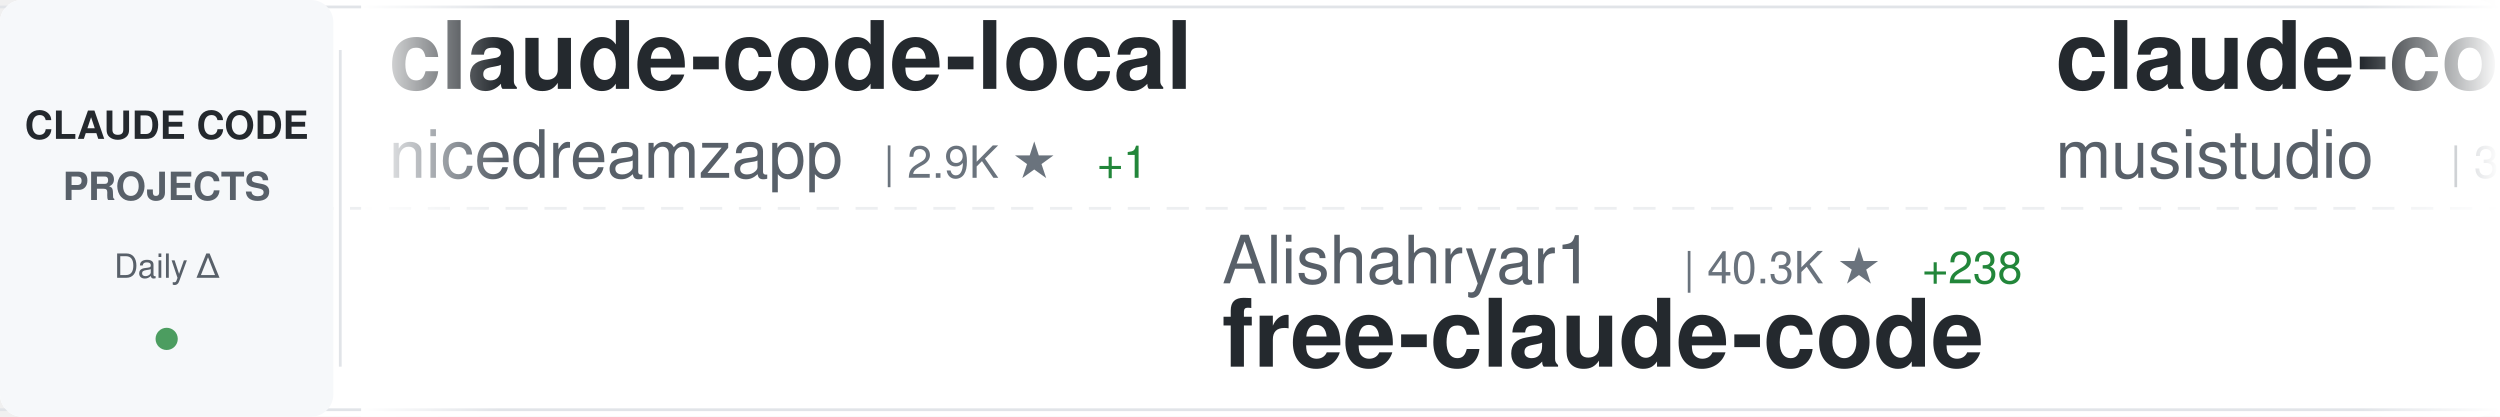
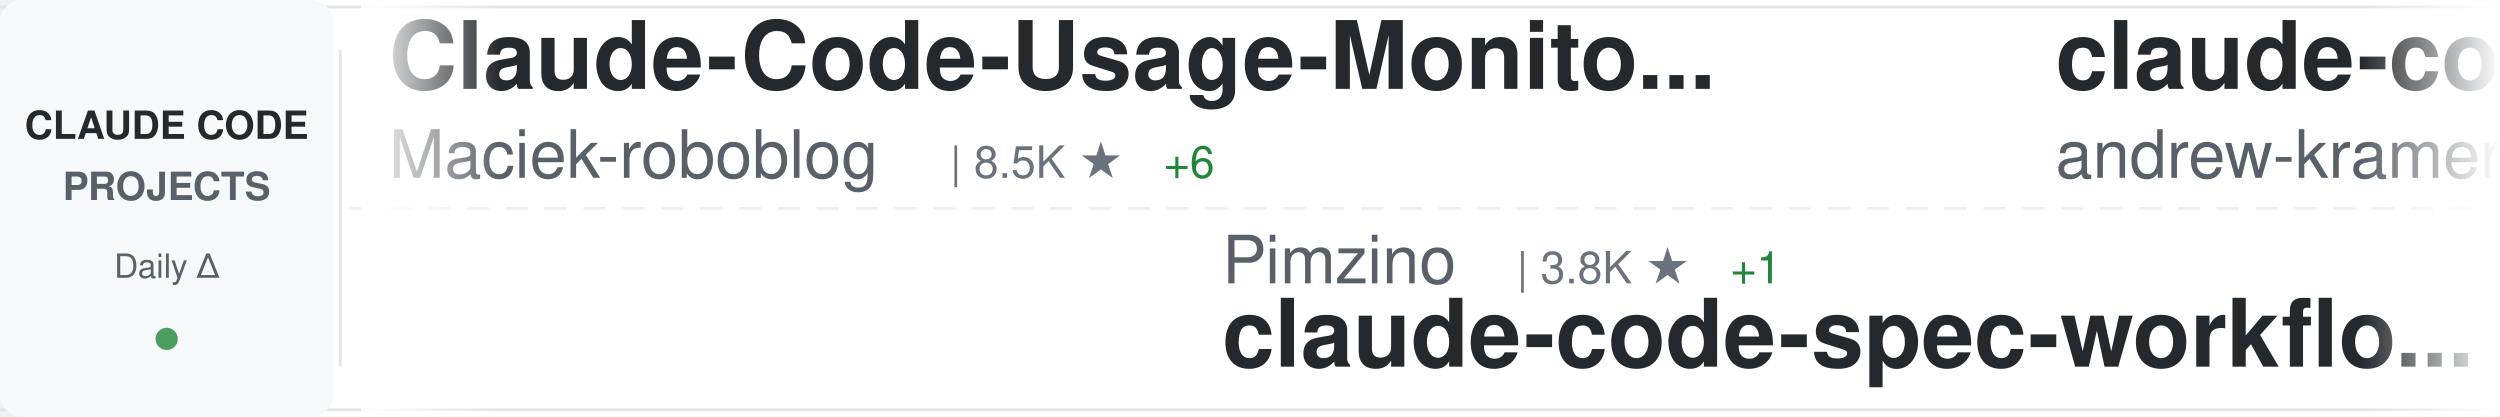
<svg xmlns="http://www.w3.org/2000/svg" width="900" height="150">
  <defs>
    <linearGradient id="awesomeLeftFade" x1="0%" y1="0%" x2="100%" y2="0%">
      <stop offset="0%" style="stop-color:#ffffff;stop-opacity:1" />
      <stop offset="100%" style="stop-color:#ffffff;stop-opacity:0" />
    </linearGradient>
    <linearGradient id="awesomeRightFade" x1="0%" y1="0%" x2="100%" y2="0%">
      <stop offset="0%" style="stop-color:#ffffff;stop-opacity:0" />
      <stop offset="100%" style="stop-color:#ffffff;stop-opacity:1" />
    </linearGradient>
  </defs>
  <rect width="900" height="150" fill="#ffffff" rx="8" />
  <rect x="0" y="2" width="900" height="1" fill="#e1e4e8" />
  <rect x="0" y="147" width="900" height="1" fill="#e1e4e8" />
  <line x1="0" y1="75" x2="900" y2="75" stroke="#e1e4e8" stroke-width="1" stroke-dasharray="8 6" opacity="0.6" />
  <rect x="0" y="0" width="120" height="150" fill="#f6f8fa" rx="8" />
  <text x="60" y="50" font-family="-apple-system, BlinkMacSystemFont, 'Segoe UI', Helvetica, Arial, sans-serif" font-size="14" font-weight="600" fill="#24292e" text-anchor="middle">CLAUDE CODE</text>
  <text x="60" y="72" font-family="-apple-system, BlinkMacSystemFont, 'Segoe UI', Helvetica, Arial, sans-serif" font-size="14" font-weight="600" fill="#586069" text-anchor="middle">PROJECTS</text>
  <text x="60" y="100" font-family="-apple-system, BlinkMacSystemFont, 'Segoe UI', Helvetica, Arial, sans-serif" font-size="12" font-weight="500" fill="#586069" text-anchor="middle">Daily Δ</text>
  <circle cx="60" cy="122" r="4" fill="#22863a" opacity="0.8" />
  <rect x="122" y="18" width="1" height="114" fill="#e1e4e8" />
  <clipPath id="awesomeTickerClip">
    <rect x="130" y="0" width="770" height="150" />
  </clipPath>
  <g clip-path="url(#awesomeTickerClip)">
    <g id="awesomeTickerItems">
      <animateTransform attributeName="transform" attributeType="XML" type="translate" from="0 0" to="-3000 0" dur="54s" repeatCount="indefinite" />
      <g transform="translate(0, 0)">
-         <text x="140" y="32" font-family="-apple-system, BlinkMacSystemFont, 'Segoe UI', Helvetica, Arial, sans-serif" font-size="34" font-weight="600" fill="#24292e">claude-code-local</text>
-         <text x="140" y="64" font-family="-apple-system, BlinkMacSystemFont, 'Segoe UI', Helvetica, Arial, sans-serif" font-size="24" font-weight="400" fill="#586069">nicedreamzapp</text>
-         <text x="318" y="64" font-family="-apple-system, BlinkMacSystemFont, 'Segoe UI', Helvetica, Arial, sans-serif" font-size="16" font-weight="500" fill="#6a737d">| 2.9K ★</text>
-         <text x="395" y="64" font-family="-apple-system, BlinkMacSystemFont, 'Segoe UI', Helvetica, Arial, sans-serif" font-size="16" font-weight="500" fill="#22863a"> +1</text>
+         <text x="140" y="32" font-family="-apple-system, BlinkMacSystemFont, 'Segoe UI', Helvetica, Arial, sans-serif" font-size="34" font-weight="600" fill="#24292e">Claude-Code-Usage-Monito...</text>
+         <text x="140" y="64" font-family="-apple-system, BlinkMacSystemFont, 'Segoe UI', Helvetica, Arial, sans-serif" font-size="24" font-weight="400" fill="#586069">Maciek-roboblog</text>
+         <text x="342" y="64" font-family="-apple-system, BlinkMacSystemFont, 'Segoe UI', Helvetica, Arial, sans-serif" font-size="16" font-weight="500" fill="#6a737d">| 8.5K ★</text>
+         <text x="419" y="64" font-family="-apple-system, BlinkMacSystemFont, 'Segoe UI', Helvetica, Arial, sans-serif" font-size="16" font-weight="500" fill="#22863a"> +6</text>
      </g>
      <g transform="translate(300, 0)">
-         <text x="140" y="102" font-family="-apple-system, BlinkMacSystemFont, 'Segoe UI', Helvetica, Arial, sans-serif" font-size="24" font-weight="400" fill="#586069">Alishahryar1</text>
-         <text x="306" y="102" font-family="-apple-system, BlinkMacSystemFont, 'Segoe UI', Helvetica, Arial, sans-serif" font-size="16" font-weight="500" fill="#6a737d">| 40.3K ★</text>
-         <text x="392" y="102" font-family="-apple-system, BlinkMacSystemFont, 'Segoe UI', Helvetica, Arial, sans-serif" font-size="16" font-weight="500" fill="#22863a"> +238</text>
-         <text x="140" y="132" font-family="-apple-system, BlinkMacSystemFont, 'Segoe UI', Helvetica, Arial, sans-serif" font-size="34" font-weight="600" fill="#24292e">free-claude-code</text>
+         <text x="140" y="102" font-family="-apple-system, BlinkMacSystemFont, 'Segoe UI', Helvetica, Arial, sans-serif" font-size="24" font-weight="400" fill="#586069">Pimzino</text>
+         <text x="246" y="102" font-family="-apple-system, BlinkMacSystemFont, 'Segoe UI', Helvetica, Arial, sans-serif" font-size="16" font-weight="500" fill="#6a737d">| 3.8K ★</text>
+         <text x="323" y="102" font-family="-apple-system, BlinkMacSystemFont, 'Segoe UI', Helvetica, Arial, sans-serif" font-size="16" font-weight="500" fill="#22863a"> +1</text>
+         <text x="140" y="132" font-family="-apple-system, BlinkMacSystemFont, 'Segoe UI', Helvetica, Arial, sans-serif" font-size="34" font-weight="600" fill="#24292e">claude-code-spec-workflo...</text>
      </g>
      <g transform="translate(600, 0)">
-         <text x="140" y="32" font-family="-apple-system, BlinkMacSystemFont, 'Segoe UI', Helvetica, Arial, sans-serif" font-size="34" font-weight="600" fill="#24292e">claude-code-router</text>
-         <text x="140" y="64" font-family="-apple-system, BlinkMacSystemFont, 'Segoe UI', Helvetica, Arial, sans-serif" font-size="24" font-weight="400" fill="#586069">musistudio</text>
-         <text x="282" y="64" font-family="-apple-system, BlinkMacSystemFont, 'Segoe UI', Helvetica, Arial, sans-serif" font-size="16" font-weight="500" fill="#6a737d">| 35.8K ★</text>
-         <text x="368" y="64" font-family="-apple-system, BlinkMacSystemFont, 'Segoe UI', Helvetica, Arial, sans-serif" font-size="16" font-weight="500" fill="#22863a"> +40</text>
+         <text x="140" y="32" font-family="-apple-system, BlinkMacSystemFont, 'Segoe UI', Helvetica, Arial, sans-serif" font-size="34" font-weight="600" fill="#24292e">claude-code-source-build</text>
+         <text x="140" y="64" font-family="-apple-system, BlinkMacSystemFont, 'Segoe UI', Helvetica, Arial, sans-serif" font-size="24" font-weight="400" fill="#586069">andrew-kramer-inno</text>
+         <text x="378" y="64" font-family="-apple-system, BlinkMacSystemFont, 'Segoe UI', Helvetica, Arial, sans-serif" font-size="16" font-weight="500" fill="#6a737d">| 595 ★</text>
      </g>
      <g transform="translate(900, 0)">
-         <text x="140" y="102" font-family="-apple-system, BlinkMacSystemFont, 'Segoe UI', Helvetica, Arial, sans-serif" font-size="24" font-weight="400" fill="#586069">shanraisshan</text>
-         <text x="306" y="102" font-family="-apple-system, BlinkMacSystemFont, 'Segoe UI', Helvetica, Arial, sans-serif" font-size="16" font-weight="500" fill="#6a737d">| 62.7K ★</text>
-         <text x="392" y="102" font-family="-apple-system, BlinkMacSystemFont, 'Segoe UI', Helvetica, Arial, sans-serif" font-size="16" font-weight="500" fill="#22863a"> +114</text>
-         <text x="140" y="132" font-family="-apple-system, BlinkMacSystemFont, 'Segoe UI', Helvetica, Arial, sans-serif" font-size="34" font-weight="600" fill="#24292e">claude-code-best-practic...</text>
+         <text x="140" y="102" font-family="-apple-system, BlinkMacSystemFont, 'Segoe UI', Helvetica, Arial, sans-serif" font-size="24" font-weight="400" fill="#586069">Windy3f3f3f3f</text>
+         <text x="318" y="102" font-family="-apple-system, BlinkMacSystemFont, 'Segoe UI', Helvetica, Arial, sans-serif" font-size="16" font-weight="500" fill="#6a737d">| 3.2K ★</text>
+         <text x="395" y="102" font-family="-apple-system, BlinkMacSystemFont, 'Segoe UI', Helvetica, Arial, sans-serif" font-size="16" font-weight="500" fill="#22863a"> +11</text>
+         <text x="140" y="132" font-family="-apple-system, BlinkMacSystemFont, 'Segoe UI', Helvetica, Arial, sans-serif" font-size="34" font-weight="600" fill="#24292e">how-claude-code-works</text>
      </g>
      <g transform="translate(1200, 0)">
-         <text x="140" y="32" font-family="-apple-system, BlinkMacSystemFont, 'Segoe UI', Helvetica, Arial, sans-serif" font-size="34" font-weight="600" fill="#24292e">awesome-claude-code</text>
-         <text x="140" y="64" font-family="-apple-system, BlinkMacSystemFont, 'Segoe UI', Helvetica, Arial, sans-serif" font-size="24" font-weight="400" fill="#586069">jqueryscript</text>
-         <text x="306" y="64" font-family="-apple-system, BlinkMacSystemFont, 'Segoe UI', Helvetica, Arial, sans-serif" font-size="16" font-weight="500" fill="#6a737d">| 467 ★</text>
+         <text x="140" y="32" font-family="-apple-system, BlinkMacSystemFont, 'Segoe UI', Helvetica, Arial, sans-serif" font-size="34" font-weight="600" fill="#24292e">Claude-Code-Source-Study</text>
+         <text x="140" y="64" font-family="-apple-system, BlinkMacSystemFont, 'Segoe UI', Helvetica, Arial, sans-serif" font-size="24" font-weight="400" fill="#586069">luyao618</text>
+         <text x="258" y="64" font-family="-apple-system, BlinkMacSystemFont, 'Segoe UI', Helvetica, Arial, sans-serif" font-size="16" font-weight="500" fill="#6a737d">| 1.6K ★</text>
+         <text x="335" y="64" font-family="-apple-system, BlinkMacSystemFont, 'Segoe UI', Helvetica, Arial, sans-serif" font-size="16" font-weight="500" fill="#22863a"> +3</text>
      </g>
      <g transform="translate(1500, 0)">
-         <text x="140" y="102" font-family="-apple-system, BlinkMacSystemFont, 'Segoe UI', Helvetica, Arial, sans-serif" font-size="24" font-weight="400" fill="#586069">https-deeplearning-ai</text>
-         <text x="414" y="102" font-family="-apple-system, BlinkMacSystemFont, 'Segoe UI', Helvetica, Arial, sans-serif" font-size="16" font-weight="500" fill="#6a737d">| 533 ★</text>
-         <text x="140" y="132" font-family="-apple-system, BlinkMacSystemFont, 'Segoe UI', Helvetica, Arial, sans-serif" font-size="34" font-weight="600" fill="#24292e">sc-claude-code-files</text>
+         <text x="140" y="102" font-family="-apple-system, BlinkMacSystemFont, 'Segoe UI', Helvetica, Arial, sans-serif" font-size="24" font-weight="400" fill="#586069">Cranot</text>
+         <text x="234" y="102" font-family="-apple-system, BlinkMacSystemFont, 'Segoe UI', Helvetica, Arial, sans-serif" font-size="16" font-weight="500" fill="#6a737d">| 2.8K ★</text>
+         <text x="140" y="132" font-family="-apple-system, BlinkMacSystemFont, 'Segoe UI', Helvetica, Arial, sans-serif" font-size="34" font-weight="600" fill="#24292e">claude-code-guide</text>
      </g>
      <g transform="translate(1800, 0)">
-         <text x="140" y="32" font-family="-apple-system, BlinkMacSystemFont, 'Segoe UI', Helvetica, Arial, sans-serif" font-size="34" font-weight="600" fill="#24292e">ClaudeCodeAgents</text>
-         <text x="140" y="64" font-family="-apple-system, BlinkMacSystemFont, 'Segoe UI', Helvetica, Arial, sans-serif" font-size="24" font-weight="400" fill="#586069">darcyegb</text>
-         <text x="258" y="64" font-family="-apple-system, BlinkMacSystemFont, 'Segoe UI', Helvetica, Arial, sans-serif" font-size="16" font-weight="500" fill="#6a737d">| 748 ★</text>
-         <text x="326" y="64" font-family="-apple-system, BlinkMacSystemFont, 'Segoe UI', Helvetica, Arial, sans-serif" font-size="16" font-weight="500" fill="#22863a"> +1</text>
+         <text x="140" y="32" font-family="-apple-system, BlinkMacSystemFont, 'Segoe UI', Helvetica, Arial, sans-serif" font-size="34" font-weight="600" fill="#24292e">claude-code-transcripts</text>
+         <text x="140" y="64" font-family="-apple-system, BlinkMacSystemFont, 'Segoe UI', Helvetica, Arial, sans-serif" font-size="24" font-weight="400" fill="#586069">simonw</text>
+         <text x="234" y="64" font-family="-apple-system, BlinkMacSystemFont, 'Segoe UI', Helvetica, Arial, sans-serif" font-size="16" font-weight="500" fill="#6a737d">| 1.6K ★</text>
      </g>
      <g transform="translate(2100, 0)">
-         <text x="140" y="102" font-family="-apple-system, BlinkMacSystemFont, 'Segoe UI', Helvetica, Arial, sans-serif" font-size="24" font-weight="400" fill="#586069">AprilNEA</text>
-         <text x="258" y="102" font-family="-apple-system, BlinkMacSystemFont, 'Segoe UI', Helvetica, Arial, sans-serif" font-size="16" font-weight="500" fill="#6a737d">| 391 ★</text>
-         <text x="140" y="132" font-family="-apple-system, BlinkMacSystemFont, 'Segoe UI', Helvetica, Arial, sans-serif" font-size="34" font-weight="600" fill="#24292e">claude-code-source</text>
+         <text x="140" y="102" font-family="-apple-system, BlinkMacSystemFont, 'Segoe UI', Helvetica, Arial, sans-serif" font-size="24" font-weight="400" fill="#586069">davila7</text>
+         <text x="246" y="102" font-family="-apple-system, BlinkMacSystemFont, 'Segoe UI', Helvetica, Arial, sans-serif" font-size="16" font-weight="500" fill="#6a737d">| 29.6K ★</text>
+         <text x="332" y="102" font-family="-apple-system, BlinkMacSystemFont, 'Segoe UI', Helvetica, Arial, sans-serif" font-size="16" font-weight="500" fill="#22863a"> +63</text>
+         <text x="140" y="132" font-family="-apple-system, BlinkMacSystemFont, 'Segoe UI', Helvetica, Arial, sans-serif" font-size="34" font-weight="600" fill="#24292e">claude-code-templates</text>
      </g>
      <g transform="translate(2400, 0)">
-         <text x="140" y="32" font-family="-apple-system, BlinkMacSystemFont, 'Segoe UI', Helvetica, Arial, sans-serif" font-size="34" font-weight="600" fill="#24292e">Dive-into-Claude-Code</text>
-         <text x="140" y="64" font-family="-apple-system, BlinkMacSystemFont, 'Segoe UI', Helvetica, Arial, sans-serif" font-size="24" font-weight="400" fill="#586069">VILA-Lab</text>
-         <text x="258" y="64" font-family="-apple-system, BlinkMacSystemFont, 'Segoe UI', Helvetica, Arial, sans-serif" font-size="16" font-weight="500" fill="#6a737d">| 1.9K ★</text>
-         <text x="335" y="64" font-family="-apple-system, BlinkMacSystemFont, 'Segoe UI', Helvetica, Arial, sans-serif" font-size="16" font-weight="500" fill="#22863a"> +11</text>
+         <text x="140" y="32" font-family="-apple-system, BlinkMacSystemFont, 'Segoe UI', Helvetica, Arial, sans-serif" font-size="34" font-weight="600" fill="#24292e">claude-code-rev</text>
+         <text x="140" y="64" font-family="-apple-system, BlinkMacSystemFont, 'Segoe UI', Helvetica, Arial, sans-serif" font-size="24" font-weight="400" fill="#586069">oboard</text>
+         <text x="234" y="64" font-family="-apple-system, BlinkMacSystemFont, 'Segoe UI', Helvetica, Arial, sans-serif" font-size="16" font-weight="500" fill="#6a737d">| 3.3K ★</text>
      </g>
      <g transform="translate(2700, 0)">
-         <text x="140" y="102" font-family="-apple-system, BlinkMacSystemFont, 'Segoe UI', Helvetica, Arial, sans-serif" font-size="24" font-weight="400" fill="#586069">jeremylongshore</text>
-         <text x="342" y="102" font-family="-apple-system, BlinkMacSystemFont, 'Segoe UI', Helvetica, Arial, sans-serif" font-size="16" font-weight="500" fill="#6a737d">| 2.5K ★</text>
-         <text x="140" y="132" font-family="-apple-system, BlinkMacSystemFont, 'Segoe UI', Helvetica, Arial, sans-serif" font-size="34" font-weight="600" fill="#24292e">claude-code-plugins-plus...</text>
+         <text x="140" y="102" font-family="-apple-system, BlinkMacSystemFont, 'Segoe UI', Helvetica, Arial, sans-serif" font-size="24" font-weight="400" fill="#586069">1rgs</text>
+         <text x="210" y="102" font-family="-apple-system, BlinkMacSystemFont, 'Segoe UI', Helvetica, Arial, sans-serif" font-size="16" font-weight="500" fill="#6a737d">| 3.7K ★</text>
+         <text x="140" y="132" font-family="-apple-system, BlinkMacSystemFont, 'Segoe UI', Helvetica, Arial, sans-serif" font-size="34" font-weight="600" fill="#24292e">claude-code-proxy</text>
      </g>
      <g transform="translate(3000, 0)">
-         <text x="140" y="32" font-family="-apple-system, BlinkMacSystemFont, 'Segoe UI', Helvetica, Arial, sans-serif" font-size="34" font-weight="600" fill="#24292e">claude-code-local</text>
-         <text x="140" y="64" font-family="-apple-system, BlinkMacSystemFont, 'Segoe UI', Helvetica, Arial, sans-serif" font-size="24" font-weight="400" fill="#586069">nicedreamzapp</text>
-         <text x="318" y="64" font-family="-apple-system, BlinkMacSystemFont, 'Segoe UI', Helvetica, Arial, sans-serif" font-size="16" font-weight="500" fill="#6a737d">| 2.9K ★</text>
-         <text x="395" y="64" font-family="-apple-system, BlinkMacSystemFont, 'Segoe UI', Helvetica, Arial, sans-serif" font-size="16" font-weight="500" fill="#22863a"> +1</text>
+         <text x="140" y="32" font-family="-apple-system, BlinkMacSystemFont, 'Segoe UI', Helvetica, Arial, sans-serif" font-size="34" font-weight="600" fill="#24292e">Claude-Code-Usage-Monito...</text>
+         <text x="140" y="64" font-family="-apple-system, BlinkMacSystemFont, 'Segoe UI', Helvetica, Arial, sans-serif" font-size="24" font-weight="400" fill="#586069">Maciek-roboblog</text>
+         <text x="342" y="64" font-family="-apple-system, BlinkMacSystemFont, 'Segoe UI', Helvetica, Arial, sans-serif" font-size="16" font-weight="500" fill="#6a737d">| 8.5K ★</text>
+         <text x="419" y="64" font-family="-apple-system, BlinkMacSystemFont, 'Segoe UI', Helvetica, Arial, sans-serif" font-size="16" font-weight="500" fill="#22863a"> +6</text>
      </g>
      <g transform="translate(3300, 0)">
-         <text x="140" y="102" font-family="-apple-system, BlinkMacSystemFont, 'Segoe UI', Helvetica, Arial, sans-serif" font-size="24" font-weight="400" fill="#586069">Alishahryar1</text>
-         <text x="306" y="102" font-family="-apple-system, BlinkMacSystemFont, 'Segoe UI', Helvetica, Arial, sans-serif" font-size="16" font-weight="500" fill="#6a737d">| 40.3K ★</text>
-         <text x="392" y="102" font-family="-apple-system, BlinkMacSystemFont, 'Segoe UI', Helvetica, Arial, sans-serif" font-size="16" font-weight="500" fill="#22863a"> +238</text>
-         <text x="140" y="132" font-family="-apple-system, BlinkMacSystemFont, 'Segoe UI', Helvetica, Arial, sans-serif" font-size="34" font-weight="600" fill="#24292e">free-claude-code</text>
+         <text x="140" y="102" font-family="-apple-system, BlinkMacSystemFont, 'Segoe UI', Helvetica, Arial, sans-serif" font-size="24" font-weight="400" fill="#586069">Pimzino</text>
+         <text x="246" y="102" font-family="-apple-system, BlinkMacSystemFont, 'Segoe UI', Helvetica, Arial, sans-serif" font-size="16" font-weight="500" fill="#6a737d">| 3.8K ★</text>
+         <text x="323" y="102" font-family="-apple-system, BlinkMacSystemFont, 'Segoe UI', Helvetica, Arial, sans-serif" font-size="16" font-weight="500" fill="#22863a"> +1</text>
+         <text x="140" y="132" font-family="-apple-system, BlinkMacSystemFont, 'Segoe UI', Helvetica, Arial, sans-serif" font-size="34" font-weight="600" fill="#24292e">claude-code-spec-workflo...</text>
      </g>
      <g transform="translate(3600, 0)">
-         <text x="140" y="32" font-family="-apple-system, BlinkMacSystemFont, 'Segoe UI', Helvetica, Arial, sans-serif" font-size="34" font-weight="600" fill="#24292e">claude-code-router</text>
-         <text x="140" y="64" font-family="-apple-system, BlinkMacSystemFont, 'Segoe UI', Helvetica, Arial, sans-serif" font-size="24" font-weight="400" fill="#586069">musistudio</text>
-         <text x="282" y="64" font-family="-apple-system, BlinkMacSystemFont, 'Segoe UI', Helvetica, Arial, sans-serif" font-size="16" font-weight="500" fill="#6a737d">| 35.8K ★</text>
-         <text x="368" y="64" font-family="-apple-system, BlinkMacSystemFont, 'Segoe UI', Helvetica, Arial, sans-serif" font-size="16" font-weight="500" fill="#22863a"> +40</text>
+         <text x="140" y="32" font-family="-apple-system, BlinkMacSystemFont, 'Segoe UI', Helvetica, Arial, sans-serif" font-size="34" font-weight="600" fill="#24292e">claude-code-source-build</text>
+         <text x="140" y="64" font-family="-apple-system, BlinkMacSystemFont, 'Segoe UI', Helvetica, Arial, sans-serif" font-size="24" font-weight="400" fill="#586069">andrew-kramer-inno</text>
+         <text x="378" y="64" font-family="-apple-system, BlinkMacSystemFont, 'Segoe UI', Helvetica, Arial, sans-serif" font-size="16" font-weight="500" fill="#6a737d">| 595 ★</text>
      </g>
      <g transform="translate(3900, 0)">
-         <text x="140" y="102" font-family="-apple-system, BlinkMacSystemFont, 'Segoe UI', Helvetica, Arial, sans-serif" font-size="24" font-weight="400" fill="#586069">shanraisshan</text>
-         <text x="306" y="102" font-family="-apple-system, BlinkMacSystemFont, 'Segoe UI', Helvetica, Arial, sans-serif" font-size="16" font-weight="500" fill="#6a737d">| 62.7K ★</text>
-         <text x="392" y="102" font-family="-apple-system, BlinkMacSystemFont, 'Segoe UI', Helvetica, Arial, sans-serif" font-size="16" font-weight="500" fill="#22863a"> +114</text>
-         <text x="140" y="132" font-family="-apple-system, BlinkMacSystemFont, 'Segoe UI', Helvetica, Arial, sans-serif" font-size="34" font-weight="600" fill="#24292e">claude-code-best-practic...</text>
+         <text x="140" y="102" font-family="-apple-system, BlinkMacSystemFont, 'Segoe UI', Helvetica, Arial, sans-serif" font-size="24" font-weight="400" fill="#586069">Windy3f3f3f3f</text>
+         <text x="318" y="102" font-family="-apple-system, BlinkMacSystemFont, 'Segoe UI', Helvetica, Arial, sans-serif" font-size="16" font-weight="500" fill="#6a737d">| 3.2K ★</text>
+         <text x="395" y="102" font-family="-apple-system, BlinkMacSystemFont, 'Segoe UI', Helvetica, Arial, sans-serif" font-size="16" font-weight="500" fill="#22863a"> +11</text>
+         <text x="140" y="132" font-family="-apple-system, BlinkMacSystemFont, 'Segoe UI', Helvetica, Arial, sans-serif" font-size="34" font-weight="600" fill="#24292e">how-claude-code-works</text>
      </g>
    </g>
  </g>
  <rect x="130" y="0" width="50" height="150" fill="url(#awesomeLeftFade)" />
  <rect x="850" y="0" width="50" height="150" fill="url(#awesomeRightFade)" />
</svg>
